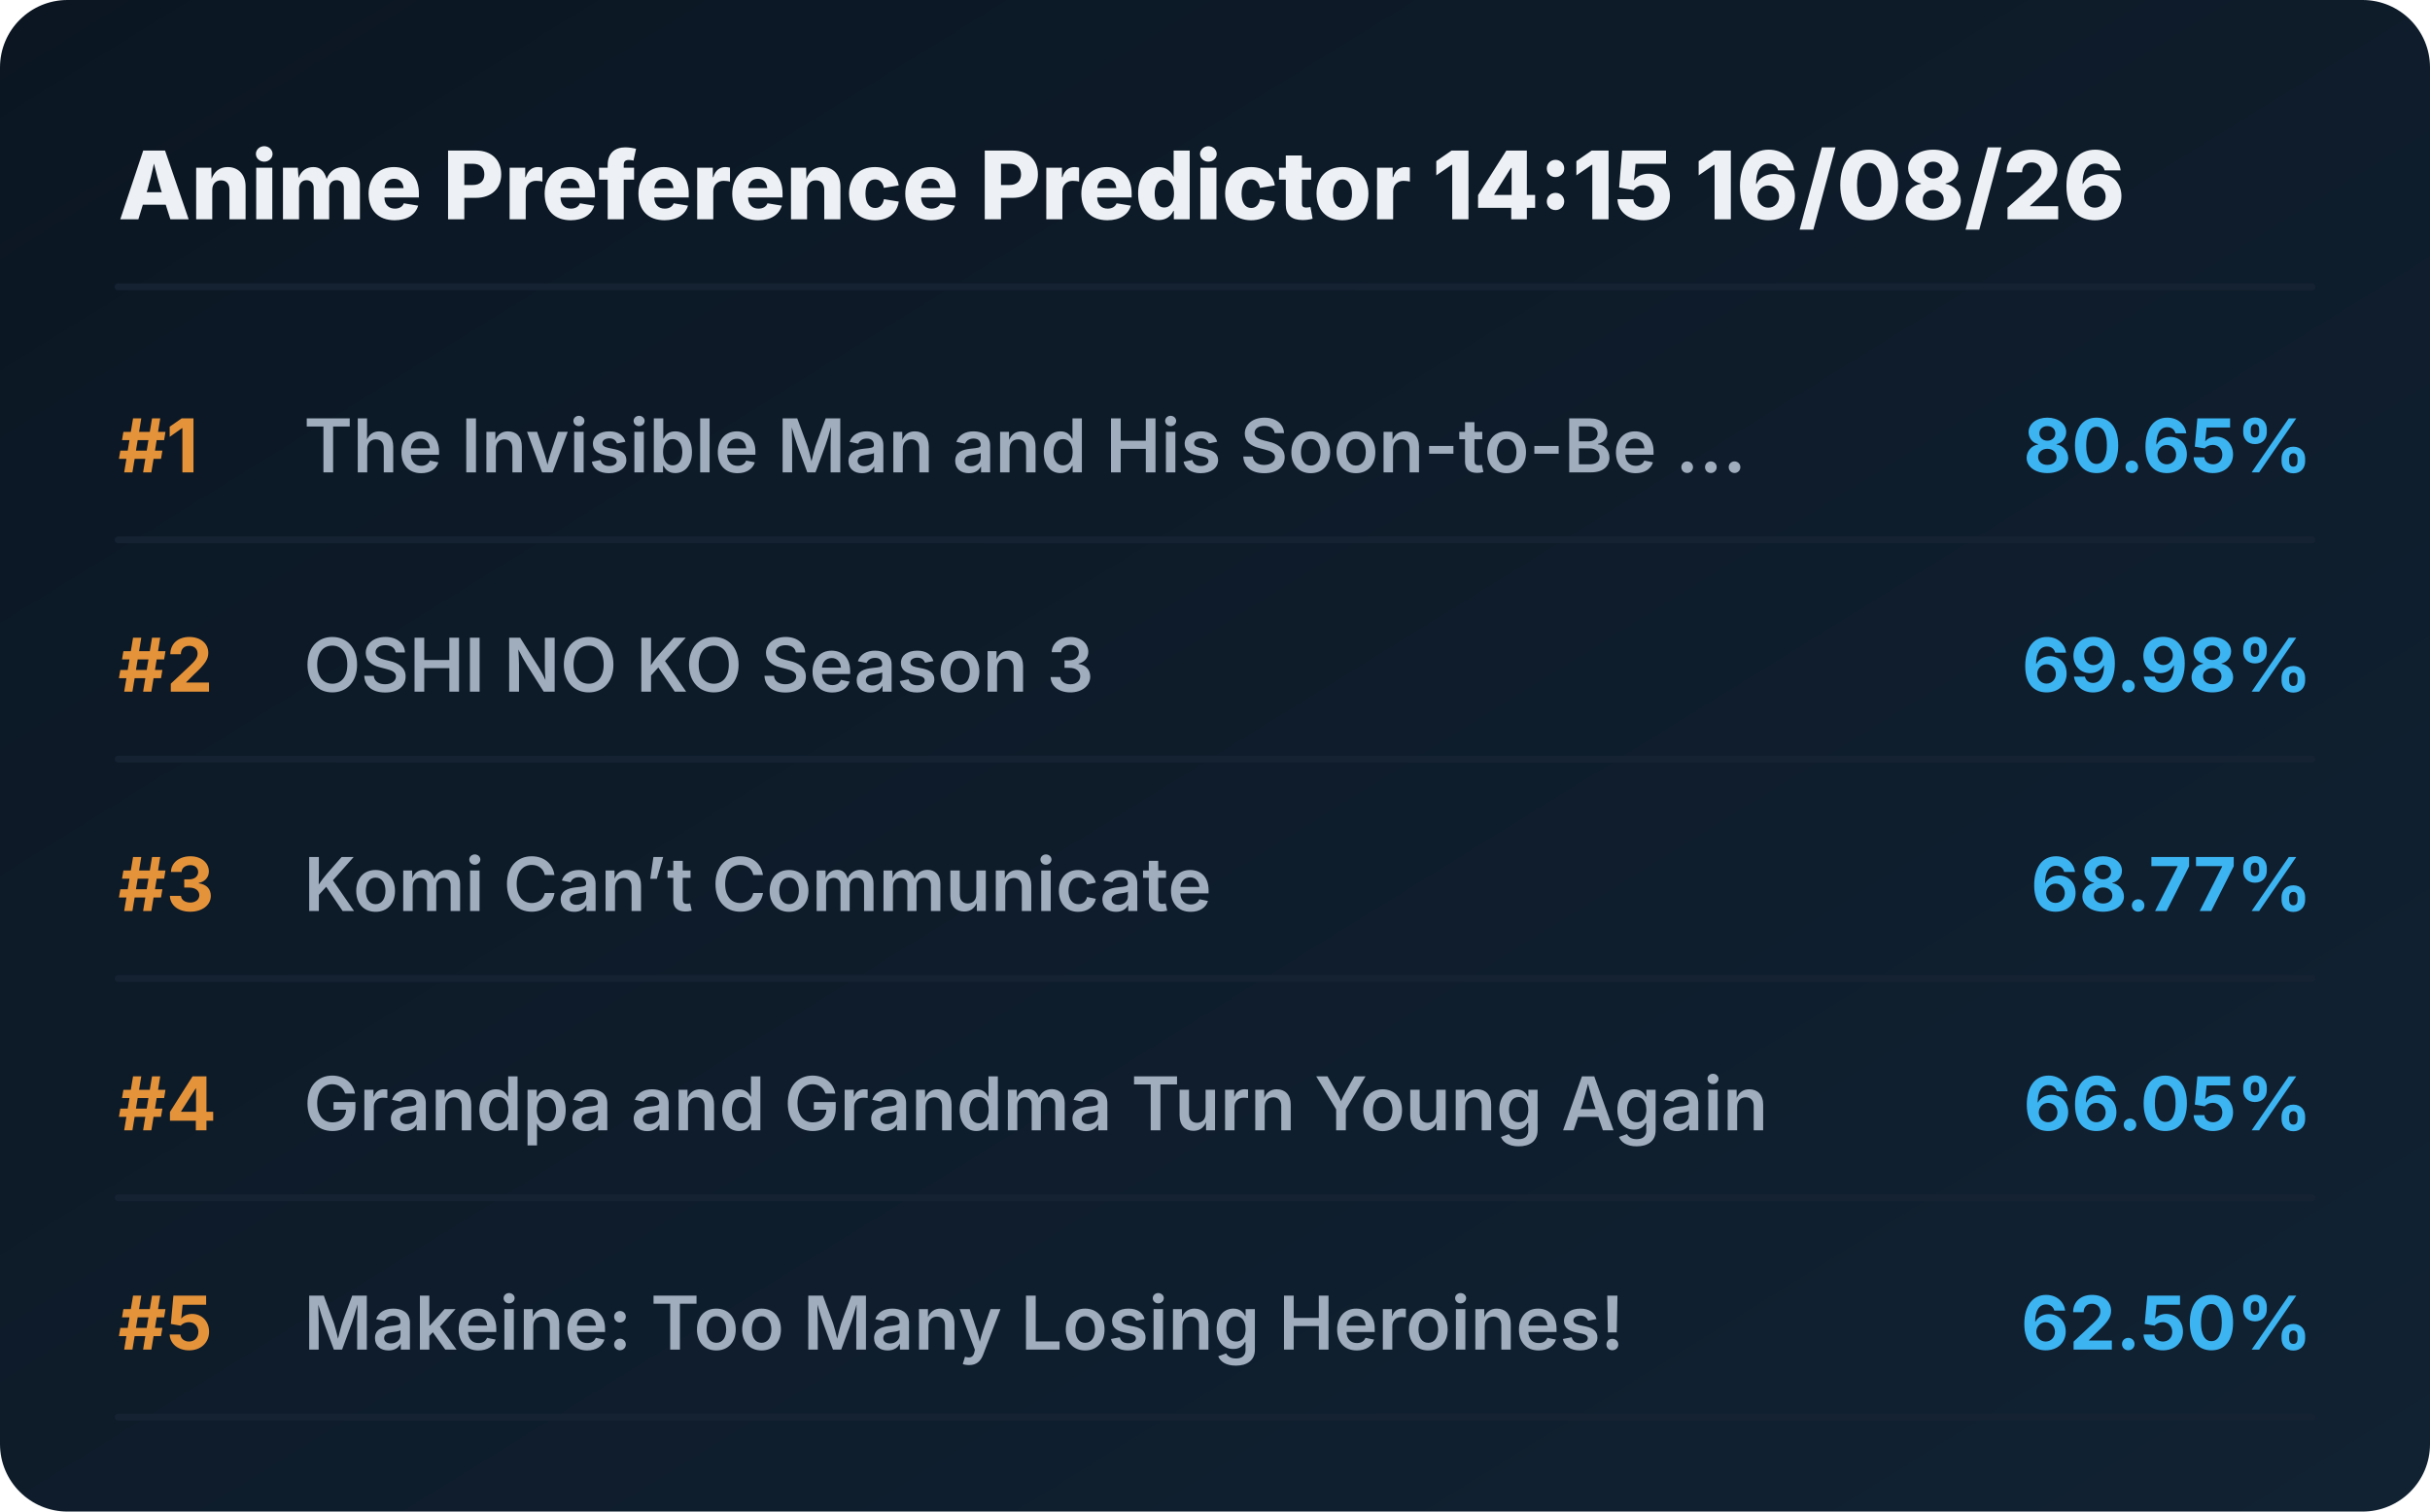
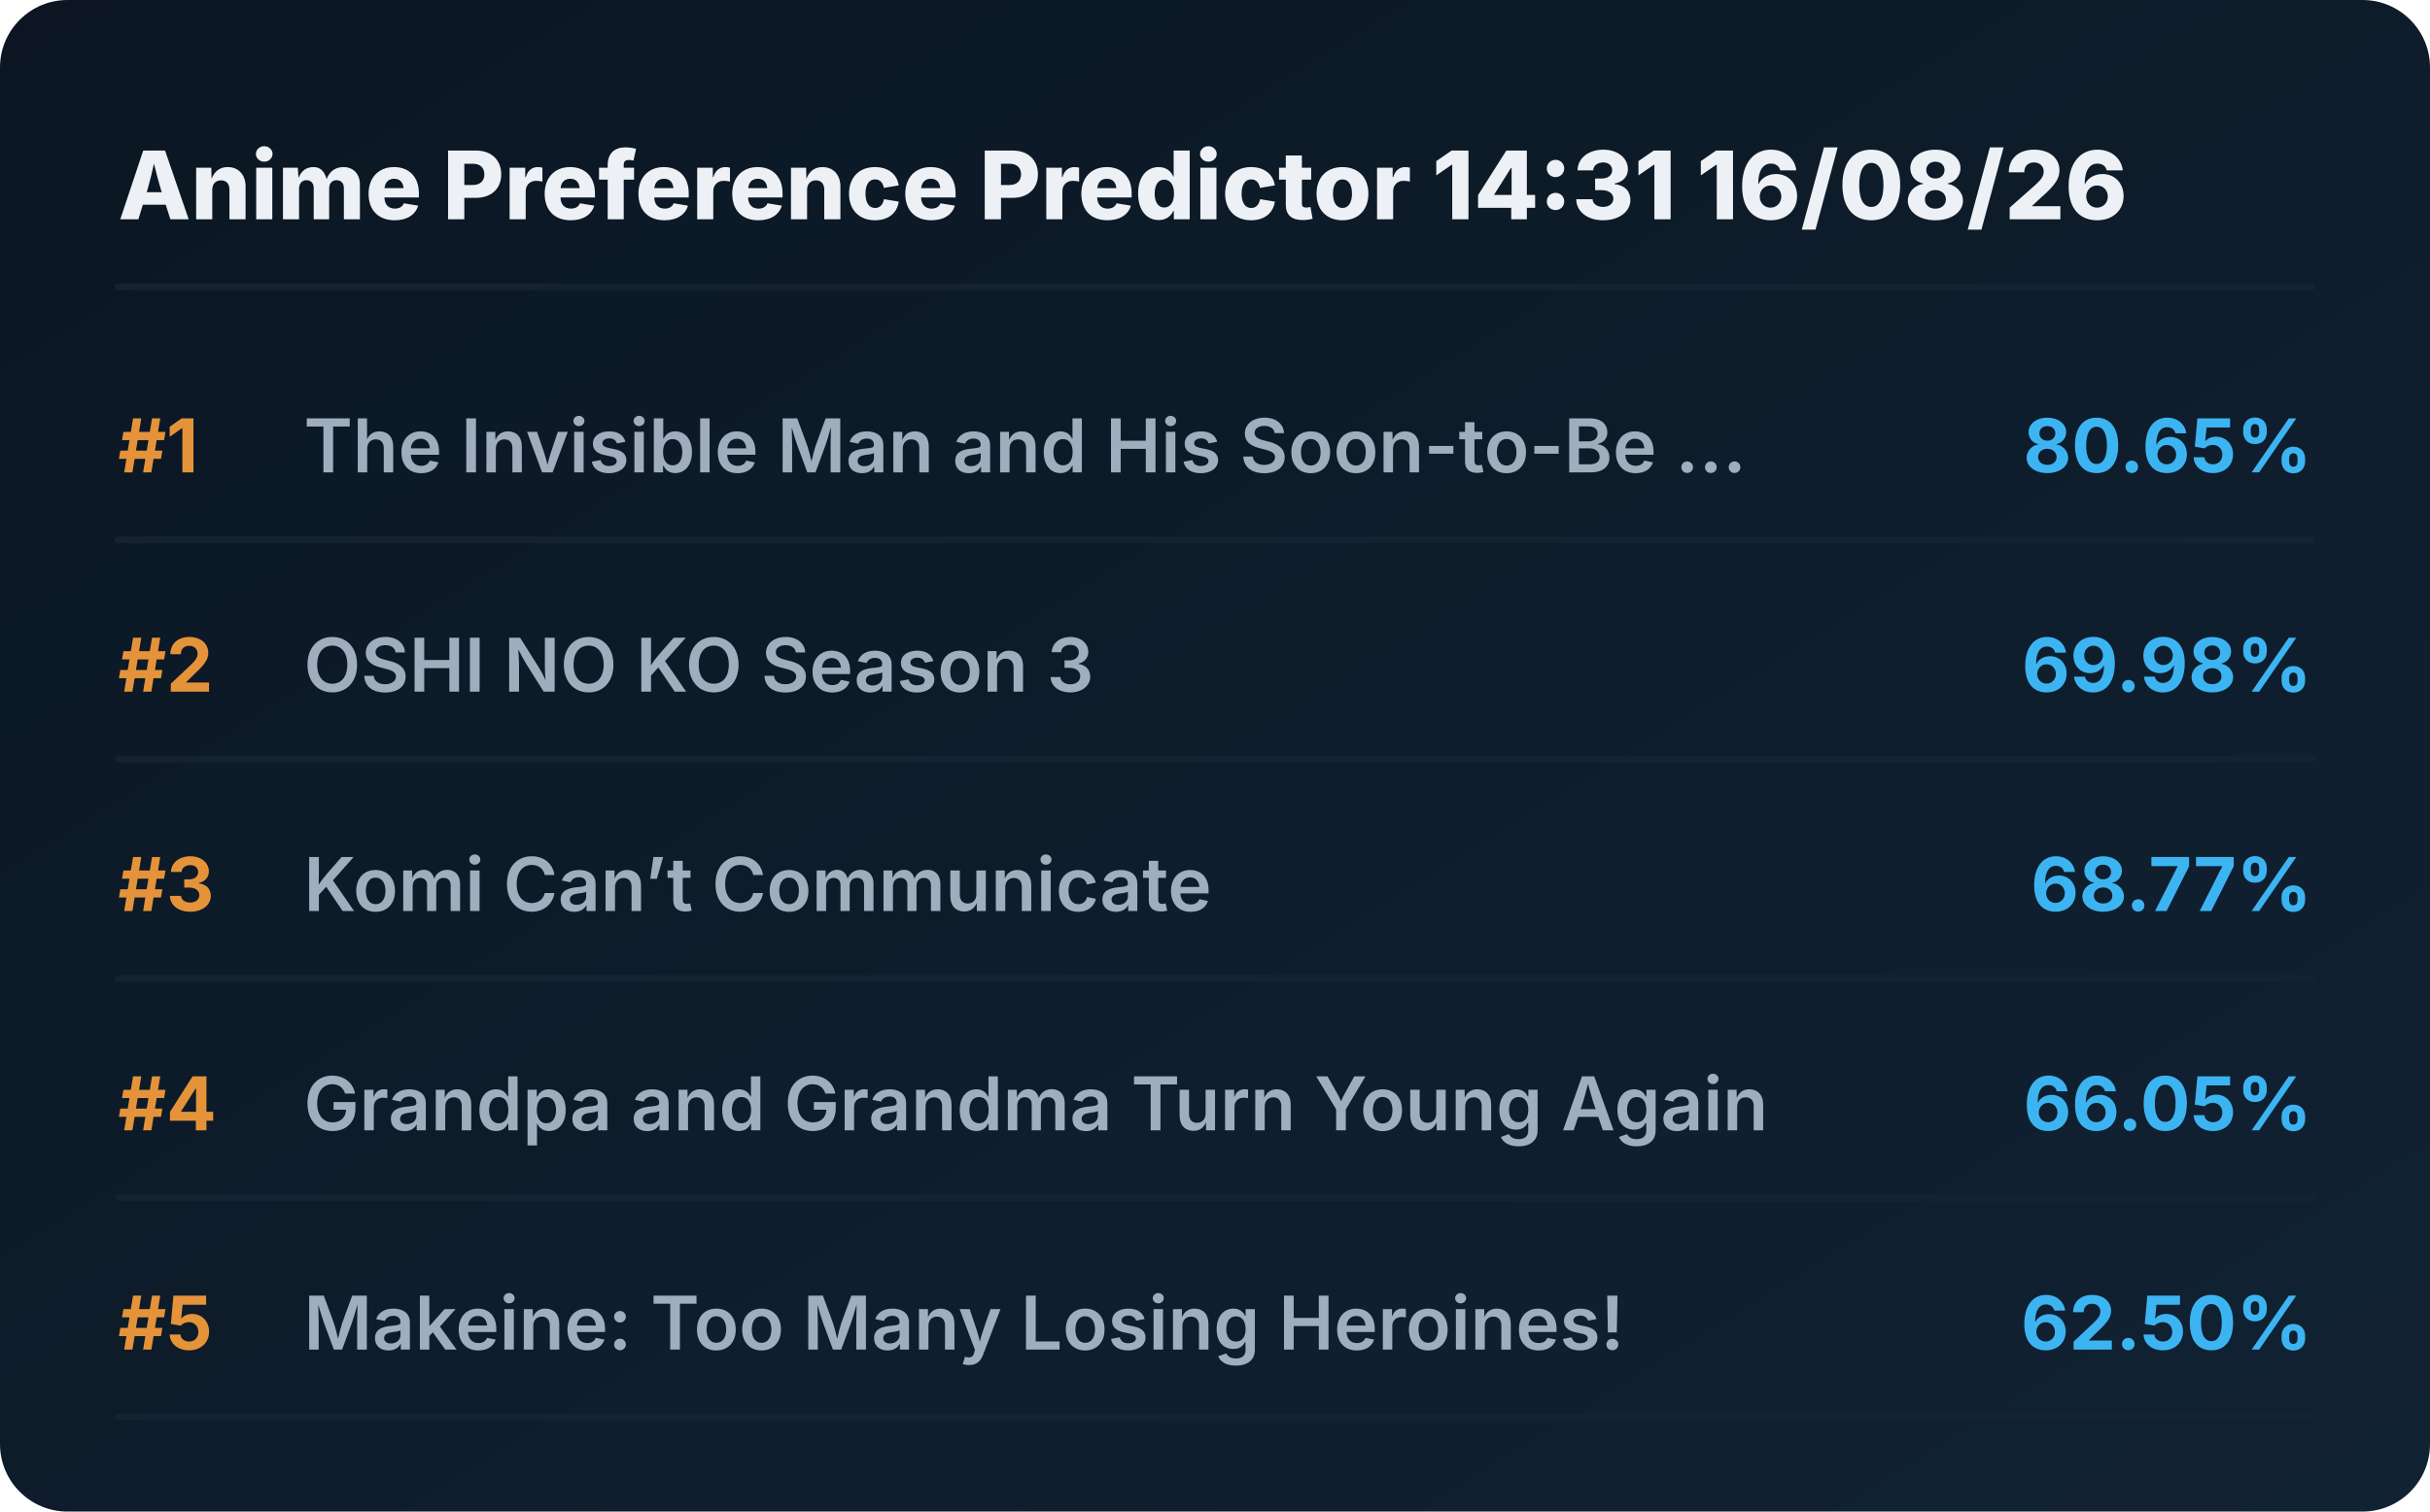
<svg xmlns="http://www.w3.org/2000/svg" viewBox="0 0 720 448" preserveAspectRatio="xMidYMid meet" style="width: 100%; height: auto; max-width: 720px;">
  <defs>
    <linearGradient id="boxGrad" x1="0%" y1="0%" x2="100%" y2="100%">
      <stop offset="0%" stop-color="#0b1622" />
      <stop offset="100%" stop-color="#112233" />
    </linearGradient>
    <clipPath id="titleClip">
      <rect x="90" y="0" width="510" height="100%" />
    </clipPath>
  </defs>
  <style>
    .bg { fill: url(#boxGrad); rx: 20px; }
    .header { font-family: 'Overpass', 'Inter', system-ui, sans-serif; font-weight: 800; font-size: 28px; fill: #edf1f5; }
    .rank { font-family: 'Overpass', 'Inter', system-ui, sans-serif; font-weight: 700; font-size: 22px; fill: #e5933a; }
    .title { font-family: 'Overpass', 'Inter', system-ui, sans-serif; font-weight: 600; font-size: 22px; fill: #9fadbd; }
    .score { font-family: 'Overpass', 'Inter', system-ui, sans-serif; font-weight: 700; font-size: 22px; fill: #3db4f2; }
    .line { stroke: #152232; stroke-width: 2; stroke-linecap: round; }
  </style>
  <rect class="bg" width="720" height="448" />
-   <text x="35" y="65" class="header">Anime Preference Predictor 14:15 16/08/26</text>
+   <text x="35" y="65" class="header">Anime Preference Predictor 14:31 16/08/26</text>
  <line x1="35" y1="85" x2="685" y2="85" class="line" />
  <g transform="translate(0, 0)">
    <text x="35" y="140" class="rank">#1</text>
    <text x="90" y="140" class="title">The Invisible Man and His Soon-to-Be ...</text>
    <text x="685" y="140" class="score" text-anchor="end">80.65%</text>
    <line x1="35" y1="160" x2="685" y2="160" class="line" />
  </g>
  <g transform="translate(0, 65)">
    <text x="35" y="140" class="rank">#2</text>
    <text x="90" y="140" class="title">OSHI NO KO Season 3</text>
    <text x="685" y="140" class="score" text-anchor="end">69.98%</text>
    <line x1="35" y1="160" x2="685" y2="160" class="line" />
  </g>
  <g transform="translate(0, 130)">
    <text x="35" y="140" class="rank">#3</text>
    <text x="90" y="140" class="title">Komi Can’t Communicate</text>
    <text x="685" y="140" class="score" text-anchor="end">68.77%</text>
    <line x1="35" y1="160" x2="685" y2="160" class="line" />
  </g>
  <g transform="translate(0, 195)">
    <text x="35" y="140" class="rank">#4</text>
    <text x="90" y="140" class="title">Grandpa and Grandma Turn Young Again</text>
    <text x="685" y="140" class="score" text-anchor="end">66.05%</text>
    <line x1="35" y1="160" x2="685" y2="160" class="line" />
  </g>
  <g transform="translate(0, 260)">
    <text x="35" y="140" class="rank">#5</text>
    <text x="90" y="140" class="title">Makeine: Too Many Losing Heroines!</text>
    <text x="685" y="140" class="score" text-anchor="end">62.50%</text>
    <line x1="35" y1="160" x2="685" y2="160" class="line" />
  </g>
</svg>
